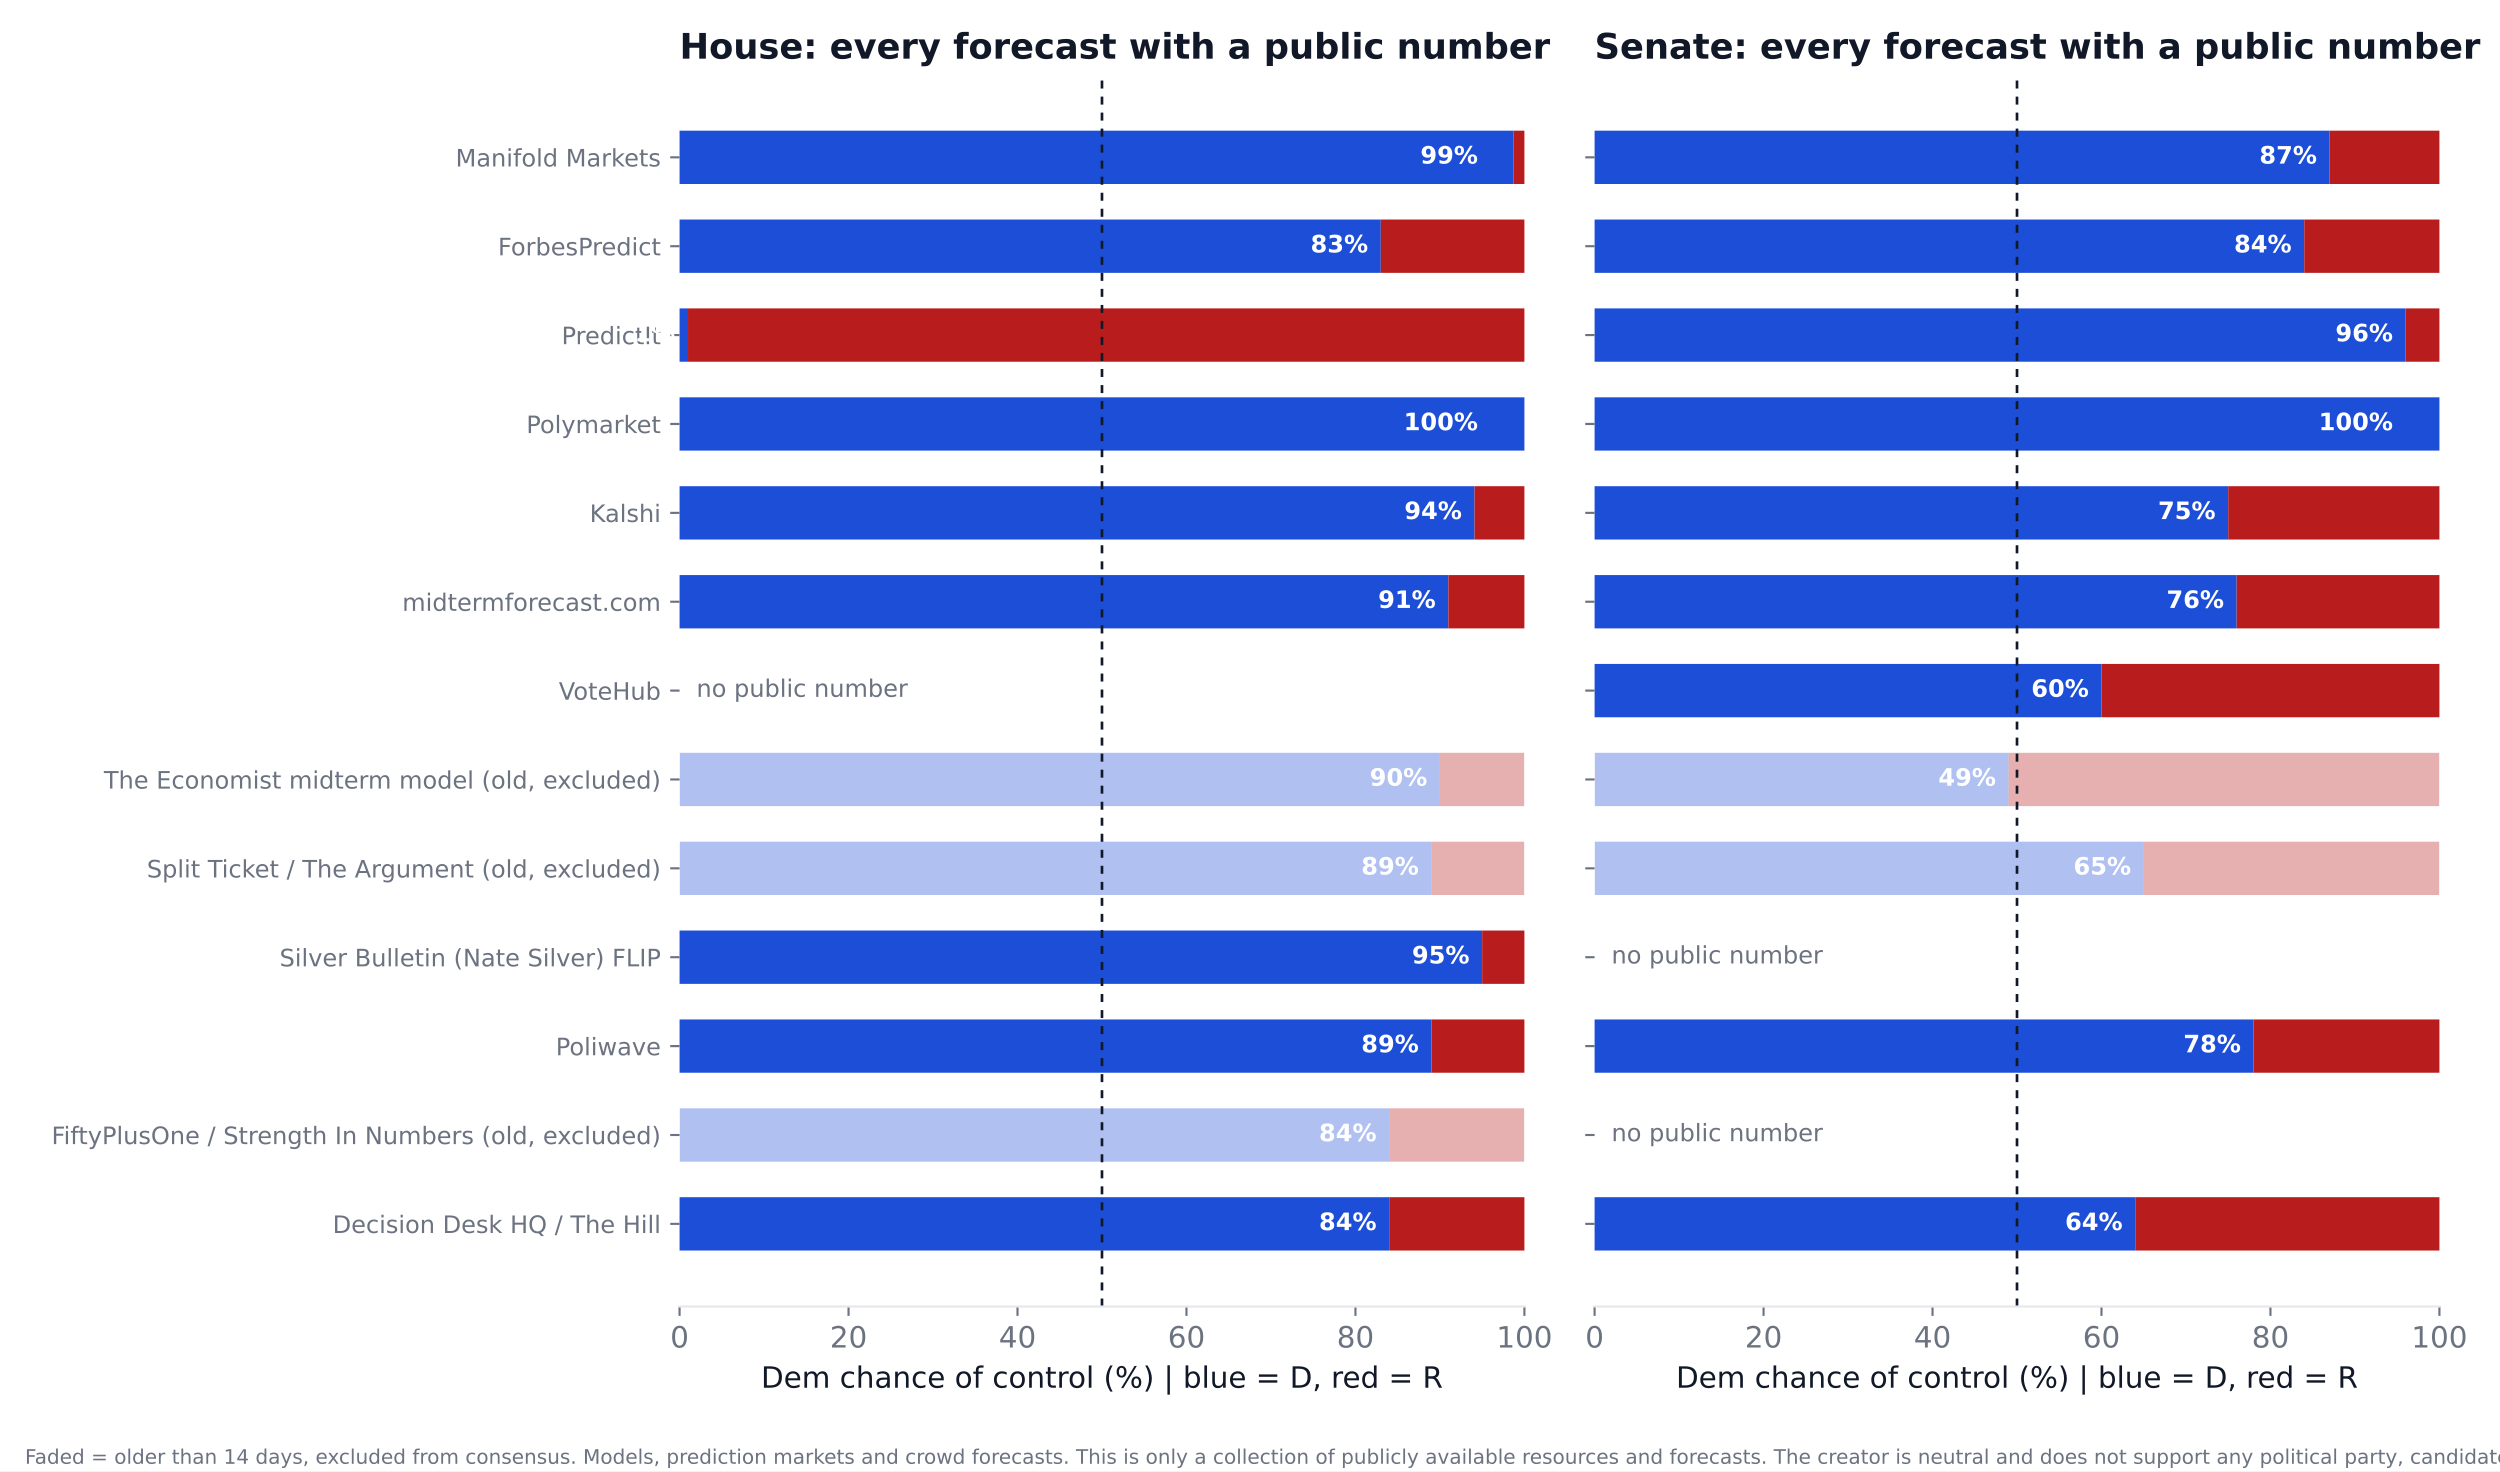
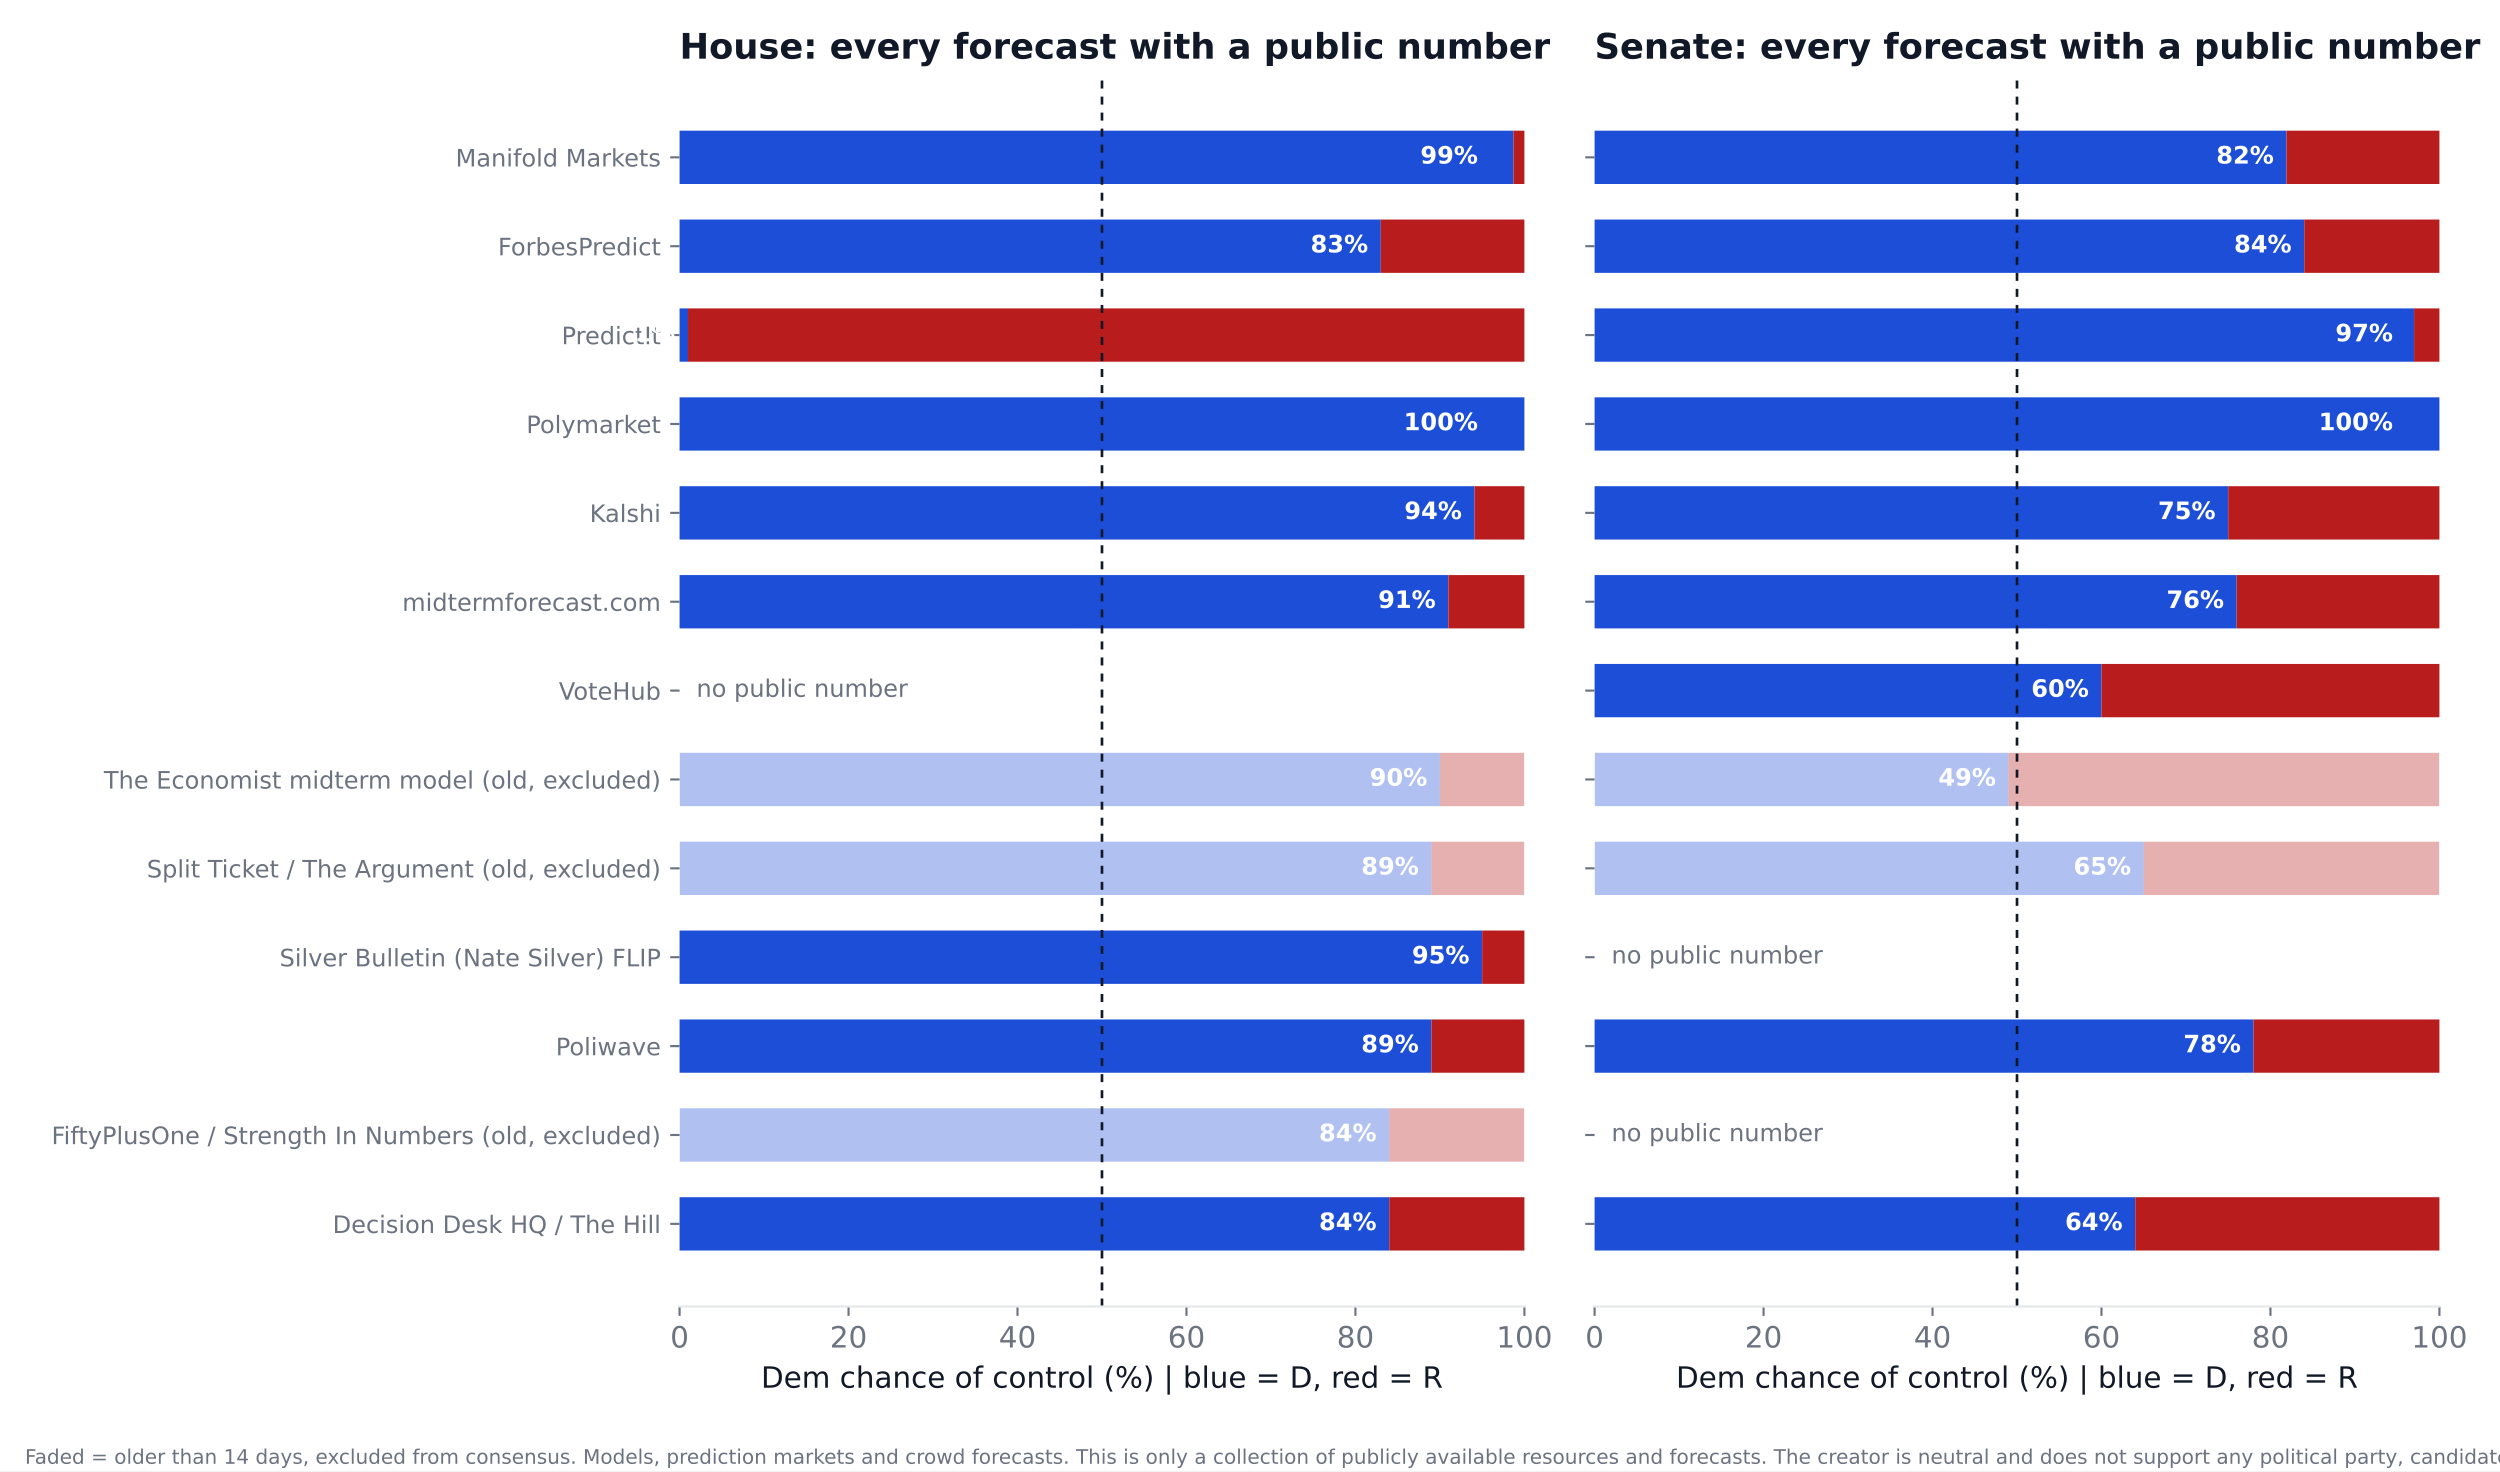
<svg xmlns="http://www.w3.org/2000/svg" xmlns:xlink="http://www.w3.org/1999/xlink" width="936pt" height="550.8pt" viewBox="0 0 936 550.8" version="1.1">
  <defs>
    <style type="text/css">*{stroke-linejoin: round; stroke-linecap: butt}</style>
  </defs>
  <g id="figure_1">
    <g id="patch_1">
      <path d="M 0 550.8  L 936 550.8  L 936 0  L 0 0  z " style="fill: #ffffff" />
    </g>
    <g id="axes_1">
      <g id="patch_2">
        <path d="M 254.433 489.159  L 570.736 489.159  L 570.736 27.96  L 254.433 27.96  z " style="fill: #ffffff" />
      </g>
      <g id="patch_3">
-         <path d="M 254.433 468.195  L 520.128 468.195  L 520.128 448.23  L 254.433 448.23  z " clip-path="url(#pf7a8bc7bd4)" style="fill: #1d4ed8" />
+         <path d="M 254.433 468.195  L 520.128 468.195  L 520.128 448.23  L 254.433 448.23  z " clip-path="url(#p57ebac5510)" style="fill: #1d4ed8" />
      </g>
      <g id="patch_4">
-         <path d="M 520.128 468.195  L 570.736 468.195  L 570.736 448.23  L 520.128 448.23  z " clip-path="url(#pf7a8bc7bd4)" style="fill: #b91c1c" />
+         <path d="M 520.128 468.195  L 570.736 468.195  L 570.736 448.23  L 520.128 448.23  z " clip-path="url(#p57ebac5510)" style="fill: #b91c1c" />
      </g>
      <g id="patch_5">
-         <path d="M 254.433 434.919  L 520.128 434.919  L 520.128 414.954  L 254.433 414.954  z " clip-path="url(#pf7a8bc7bd4)" style="fill: #1d4ed8; opacity: 0.35" />
+         <path d="M 254.433 434.919  L 520.128 434.919  L 520.128 414.954  L 254.433 414.954  z " clip-path="url(#p57ebac5510)" style="fill: #1d4ed8; opacity: 0.35" />
      </g>
      <g id="patch_6">
-         <path d="M 520.128 434.919  L 570.736 434.919  L 570.736 414.954  L 520.128 414.954  z " clip-path="url(#pf7a8bc7bd4)" style="fill: #b91c1c; opacity: 0.35" />
+         <path d="M 520.128 434.919  L 570.736 434.919  L 570.736 414.954  L 520.128 414.954  z " clip-path="url(#p57ebac5510)" style="fill: #b91c1c; opacity: 0.35" />
      </g>
      <g id="patch_7">
-         <path d="M 254.433 401.644  L 535.943 401.644  L 535.943 381.679  L 254.433 381.679  z " clip-path="url(#pf7a8bc7bd4)" style="fill: #1d4ed8" />
+         <path d="M 254.433 401.644  L 535.943 401.644  L 535.943 381.679  L 254.433 381.679  z " clip-path="url(#p57ebac5510)" style="fill: #1d4ed8" />
      </g>
      <g id="patch_8">
-         <path d="M 535.943 401.644  L 570.736 401.644  L 570.736 381.679  L 535.943 381.679  z " clip-path="url(#pf7a8bc7bd4)" style="fill: #b91c1c" />
+         <path d="M 535.943 401.644  L 570.736 401.644  L 570.736 381.679  L 535.943 381.679  z " clip-path="url(#p57ebac5510)" style="fill: #b91c1c" />
      </g>
      <g id="patch_9">
-         <path d="M 254.433 368.368  L 554.921 368.368  L 554.921 348.403  L 254.433 348.403  z " clip-path="url(#pf7a8bc7bd4)" style="fill: #1d4ed8" />
+         <path d="M 254.433 368.368  L 554.921 368.368  L 554.921 348.403  L 254.433 348.403  z " clip-path="url(#p57ebac5510)" style="fill: #1d4ed8" />
      </g>
      <g id="patch_10">
-         <path d="M 554.921 368.368  L 570.736 368.368  L 570.736 348.403  L 554.921 348.403  z " clip-path="url(#pf7a8bc7bd4)" style="fill: #b91c1c" />
+         <path d="M 554.921 368.368  L 570.736 368.368  L 570.736 348.403  L 554.921 348.403  z " clip-path="url(#p57ebac5510)" style="fill: #b91c1c" />
      </g>
      <g id="patch_11">
-         <path d="M 254.433 335.093  L 535.943 335.093  L 535.943 315.128  L 254.433 315.128  z " clip-path="url(#pf7a8bc7bd4)" style="fill: #1d4ed8; opacity: 0.35" />
+         <path d="M 254.433 335.093  L 535.943 335.093  L 535.943 315.128  L 254.433 315.128  z " clip-path="url(#p57ebac5510)" style="fill: #1d4ed8; opacity: 0.35" />
      </g>
      <g id="patch_12">
-         <path d="M 535.943 335.093  L 570.736 335.093  L 570.736 315.128  L 535.943 315.128  z " clip-path="url(#pf7a8bc7bd4)" style="fill: #b91c1c; opacity: 0.35" />
+         <path d="M 535.943 335.093  L 570.736 335.093  L 570.736 315.128  L 535.943 315.128  z " clip-path="url(#p57ebac5510)" style="fill: #b91c1c; opacity: 0.35" />
      </g>
      <g id="patch_13">
-         <path d="M 254.433 301.817  L 539.106 301.817  L 539.106 281.852  L 254.433 281.852  z " clip-path="url(#pf7a8bc7bd4)" style="fill: #1d4ed8; opacity: 0.35" />
+         <path d="M 254.433 301.817  L 539.106 301.817  L 539.106 281.852  L 254.433 281.852  z " clip-path="url(#p57ebac5510)" style="fill: #1d4ed8; opacity: 0.35" />
      </g>
      <g id="patch_14">
-         <path d="M 539.106 301.817  L 570.736 301.817  L 570.736 281.852  L 539.106 281.852  z " clip-path="url(#pf7a8bc7bd4)" style="fill: #b91c1c; opacity: 0.35" />
+         <path d="M 539.106 301.817  L 570.736 301.817  L 570.736 281.852  L 539.106 281.852  z " clip-path="url(#p57ebac5510)" style="fill: #b91c1c; opacity: 0.35" />
      </g>
      <g id="patch_15">
-         <path d="M 254.433 235.266  L 542.269 235.266  L 542.269 215.301  L 254.433 215.301  z " clip-path="url(#pf7a8bc7bd4)" style="fill: #1d4ed8" />
+         <path d="M 254.433 235.266  L 542.269 235.266  L 542.269 215.301  L 254.433 215.301  z " clip-path="url(#p57ebac5510)" style="fill: #1d4ed8" />
      </g>
      <g id="patch_16">
-         <path d="M 542.269 235.266  L 570.736 235.266  L 570.736 215.301  L 542.269 215.301  z " clip-path="url(#pf7a8bc7bd4)" style="fill: #b91c1c" />
+         <path d="M 542.269 235.266  L 570.736 235.266  L 570.736 215.301  L 542.269 215.301  z " clip-path="url(#p57ebac5510)" style="fill: #b91c1c" />
      </g>
      <g id="patch_17">
-         <path d="M 254.433 201.991  L 552.074 201.991  L 552.074 182.026  L 254.433 182.026  z " clip-path="url(#pf7a8bc7bd4)" style="fill: #1d4ed8" />
+         <path d="M 254.433 201.991  L 552.074 201.991  L 552.074 182.026  L 254.433 182.026  z " clip-path="url(#p57ebac5510)" style="fill: #1d4ed8" />
      </g>
      <g id="patch_18">
-         <path d="M 552.074 201.991  L 570.736 201.991  L 570.736 182.026  L 552.074 182.026  z " clip-path="url(#pf7a8bc7bd4)" style="fill: #b91c1c" />
+         <path d="M 552.074 201.991  L 570.736 201.991  L 570.736 182.026  L 552.074 182.026  z " clip-path="url(#p57ebac5510)" style="fill: #b91c1c" />
      </g>
      <g id="patch_19">
-         <path d="M 254.433 168.715  L 570.736 168.715  L 570.736 148.75  L 254.433 148.75  z " clip-path="url(#pf7a8bc7bd4)" style="fill: #1d4ed8" />
+         <path d="M 254.433 168.715  L 570.736 168.715  L 570.736 148.75  L 254.433 148.75  z " clip-path="url(#p57ebac5510)" style="fill: #1d4ed8" />
      </g>
      <g id="patch_20">
-         <path d="M 570.736 168.715  L 570.736 168.715  L 570.736 148.75  L 570.736 148.75  z " clip-path="url(#pf7a8bc7bd4)" style="fill: #b91c1c" />
+         <path d="M 570.736 168.715  L 570.736 168.715  L 570.736 148.75  L 570.736 148.75  z " clip-path="url(#p57ebac5510)" style="fill: #b91c1c" />
      </g>
      <g id="patch_21">
-         <path d="M 254.433 135.44  L 257.596 135.44  L 257.596 115.475  L 254.433 115.475  z " clip-path="url(#pf7a8bc7bd4)" style="fill: #1d4ed8" />
+         <path d="M 254.433 135.44  L 257.596 135.44  L 257.596 115.475  L 254.433 115.475  z " clip-path="url(#p57ebac5510)" style="fill: #1d4ed8" />
      </g>
      <g id="patch_22">
-         <path d="M 257.596 135.44  L 570.736 135.44  L 570.736 115.475  L 257.596 115.475  z " clip-path="url(#pf7a8bc7bd4)" style="fill: #b91c1c" />
+         <path d="M 257.596 135.44  L 570.736 135.44  L 570.736 115.475  L 257.596 115.475  z " clip-path="url(#p57ebac5510)" style="fill: #b91c1c" />
      </g>
      <g id="patch_23">
-         <path d="M 254.433 102.164  L 516.965 102.164  L 516.965 82.199  L 254.433 82.199  z " clip-path="url(#pf7a8bc7bd4)" style="fill: #1d4ed8" />
+         <path d="M 254.433 102.164  L 516.965 102.164  L 516.965 82.199  L 254.433 82.199  z " clip-path="url(#p57ebac5510)" style="fill: #1d4ed8" />
      </g>
      <g id="patch_24">
-         <path d="M 516.965 102.164  L 570.736 102.164  L 570.736 82.199  L 516.965 82.199  z " clip-path="url(#pf7a8bc7bd4)" style="fill: #b91c1c" />
+         <path d="M 516.965 102.164  L 570.736 102.164  L 570.736 82.199  L 516.965 82.199  z " clip-path="url(#p57ebac5510)" style="fill: #b91c1c" />
      </g>
      <g id="patch_25">
-         <path d="M 254.433 68.889  L 566.624 68.889  L 566.624 48.924  L 254.433 48.924  z " clip-path="url(#pf7a8bc7bd4)" style="fill: #1d4ed8" />
+         <path d="M 254.433 68.889  L 566.624 68.889  L 566.624 48.924  L 254.433 48.924  z " clip-path="url(#p57ebac5510)" style="fill: #1d4ed8" />
      </g>
      <g id="patch_26">
-         <path d="M 566.624 68.889  L 570.736 68.889  L 570.736 48.924  L 566.624 48.924  z " clip-path="url(#pf7a8bc7bd4)" style="fill: #b91c1c" />
+         <path d="M 566.624 68.889  L 570.736 68.889  L 570.736 48.924  L 566.624 48.924  z " clip-path="url(#p57ebac5510)" style="fill: #b91c1c" />
      </g>
      <g id="matplotlib.axis_1">
        <g id="xtick_1">
          <g id="line2d_1">
            <defs>
-               <path id="mf172946e54" d="M 0 0  L 0 3.5  " style="stroke: #6b7280; stroke-width: 0.8" />
+               <path id="m269419449e" d="M 0 0  L 0 3.5  " style="stroke: #6b7280; stroke-width: 0.8" />
            </defs>
            <g>
-               <use xlink:href="#mf172946e54" x="254.433" y="489.159" style="fill: #6b7280; stroke: #6b7280; stroke-width: 0.8" />
+               <use xlink:href="#m269419449e" x="254.433" y="489.159" style="fill: #6b7280; stroke: #6b7280; stroke-width: 0.8" />
            </g>
          </g>
          <g id="text_1">
            <text style="font-size: 11px; font-family: 'DejaVu Sans'; text-anchor: middle; fill: #6b7280" x="254.433" y="504.516" transform="rotate(-0 254.4325 504.516)">0</text>
          </g>
        </g>
        <g id="xtick_2">
          <g id="line2d_2">
            <g>
-               <use xlink:href="#mf172946e54" x="317.693" y="489.159" style="fill: #6b7280; stroke: #6b7280; stroke-width: 0.8" />
+               <use xlink:href="#m269419449e" x="317.693" y="489.159" style="fill: #6b7280; stroke: #6b7280; stroke-width: 0.8" />
            </g>
          </g>
          <g id="text_2">
            <text style="font-size: 11px; font-family: 'DejaVu Sans'; text-anchor: middle; fill: #6b7280" x="317.693" y="504.516" transform="rotate(-0 317.6932 504.516)">20</text>
          </g>
        </g>
        <g id="xtick_3">
          <g id="line2d_3">
            <g>
-               <use xlink:href="#mf172946e54" x="380.954" y="489.159" style="fill: #6b7280; stroke: #6b7280; stroke-width: 0.8" />
+               <use xlink:href="#m269419449e" x="380.954" y="489.159" style="fill: #6b7280; stroke: #6b7280; stroke-width: 0.8" />
            </g>
          </g>
          <g id="text_3">
            <text style="font-size: 11px; font-family: 'DejaVu Sans'; text-anchor: middle; fill: #6b7280" x="380.954" y="504.516" transform="rotate(-0 380.954 504.516)">40</text>
          </g>
        </g>
        <g id="xtick_4">
          <g id="line2d_4">
            <g>
-               <use xlink:href="#mf172946e54" x="444.215" y="489.159" style="fill: #6b7280; stroke: #6b7280; stroke-width: 0.8" />
+               <use xlink:href="#m269419449e" x="444.215" y="489.159" style="fill: #6b7280; stroke: #6b7280; stroke-width: 0.8" />
            </g>
          </g>
          <g id="text_4">
            <text style="font-size: 11px; font-family: 'DejaVu Sans'; text-anchor: middle; fill: #6b7280" x="444.215" y="504.516" transform="rotate(-0 444.2147 504.516)">60</text>
          </g>
        </g>
        <g id="xtick_5">
          <g id="line2d_5">
            <g>
-               <use xlink:href="#mf172946e54" x="507.476" y="489.159" style="fill: #6b7280; stroke: #6b7280; stroke-width: 0.8" />
+               <use xlink:href="#m269419449e" x="507.476" y="489.159" style="fill: #6b7280; stroke: #6b7280; stroke-width: 0.8" />
            </g>
          </g>
          <g id="text_5">
            <text style="font-size: 11px; font-family: 'DejaVu Sans'; text-anchor: middle; fill: #6b7280" x="507.476" y="504.516" transform="rotate(-0 507.4755 504.516)">80</text>
          </g>
        </g>
        <g id="xtick_6">
          <g id="line2d_6">
            <g>
-               <use xlink:href="#mf172946e54" x="570.736" y="489.159" style="fill: #6b7280; stroke: #6b7280; stroke-width: 0.8" />
+               <use xlink:href="#m269419449e" x="570.736" y="489.159" style="fill: #6b7280; stroke: #6b7280; stroke-width: 0.8" />
            </g>
          </g>
          <g id="text_6">
            <text style="font-size: 11px; font-family: 'DejaVu Sans'; text-anchor: middle; fill: #6b7280" x="570.736" y="504.516" transform="rotate(-0 570.7363 504.516)">100</text>
          </g>
        </g>
        <g id="text_7">
          <text style="font-size: 11px; font-family: 'DejaVu Sans'; text-anchor: middle; fill: #111827" x="412.584" y="519.565" transform="rotate(-0 412.5844 519.565)">Dem chance of control (%)  |  blue = D, red = R</text>
        </g>
      </g>
      <g id="matplotlib.axis_2">
        <g id="ytick_1">
          <g id="line2d_7">
            <defs>
-               <path id="mb61ba8417c" d="M 0 0  L -3.5 0  " style="stroke: #6b7280; stroke-width: 0.8" />
+               <path id="m8b88128a51" d="M 0 0  L -3.5 0  " style="stroke: #6b7280; stroke-width: 0.8" />
            </defs>
            <g>
-               <use xlink:href="#mb61ba8417c" x="254.433" y="458.212" style="fill: #6b7280; stroke: #6b7280; stroke-width: 0.8" />
+               <use xlink:href="#m8b88128a51" x="254.433" y="458.212" style="fill: #6b7280; stroke: #6b7280; stroke-width: 0.8" />
            </g>
          </g>
          <g id="text_8">
            <text style="font-size: 9px; font-family: 'DejaVu Sans'; text-anchor: end; fill: #6b7280" x="247.433" y="461.632" transform="rotate(-0 247.4325 461.6316)">Decision Desk HQ / The Hill</text>
          </g>
        </g>
        <g id="ytick_2">
          <g id="line2d_8">
            <g>
-               <use xlink:href="#mb61ba8417c" x="254.433" y="424.937" style="fill: #6b7280; stroke: #6b7280; stroke-width: 0.8" />
+               <use xlink:href="#m8b88128a51" x="254.433" y="424.937" style="fill: #6b7280; stroke: #6b7280; stroke-width: 0.8" />
            </g>
          </g>
          <g id="text_9">
            <text style="font-size: 9px; font-family: 'DejaVu Sans'; text-anchor: end; fill: #6b7280" x="247.433" y="428.356" transform="rotate(-0 247.4325 428.3561)">FiftyPlusOne / Strength In Numbers (old, excluded)</text>
          </g>
        </g>
        <g id="ytick_3">
          <g id="line2d_9">
            <g>
-               <use xlink:href="#mb61ba8417c" x="254.433" y="391.661" style="fill: #6b7280; stroke: #6b7280; stroke-width: 0.8" />
+               <use xlink:href="#m8b88128a51" x="254.433" y="391.661" style="fill: #6b7280; stroke: #6b7280; stroke-width: 0.8" />
            </g>
          </g>
          <g id="text_10">
            <text style="font-size: 9px; font-family: 'DejaVu Sans'; text-anchor: end; fill: #6b7280" x="247.433" y="395.081" transform="rotate(-0 247.4325 395.0806)">Poliwave</text>
          </g>
        </g>
        <g id="ytick_4">
          <g id="line2d_10">
            <g>
-               <use xlink:href="#mb61ba8417c" x="254.433" y="358.386" style="fill: #6b7280; stroke: #6b7280; stroke-width: 0.8" />
+               <use xlink:href="#m8b88128a51" x="254.433" y="358.386" style="fill: #6b7280; stroke: #6b7280; stroke-width: 0.8" />
            </g>
          </g>
          <g id="text_11">
            <text style="font-size: 9px; font-family: 'DejaVu Sans'; text-anchor: end; fill: #6b7280" x="247.433" y="361.805" transform="rotate(-0 247.4325 361.8051)">Silver Bulletin (Nate Silver) FLIP</text>
          </g>
        </g>
        <g id="ytick_5">
          <g id="line2d_11">
            <g>
-               <use xlink:href="#mb61ba8417c" x="254.433" y="325.11" style="fill: #6b7280; stroke: #6b7280; stroke-width: 0.8" />
+               <use xlink:href="#m8b88128a51" x="254.433" y="325.11" style="fill: #6b7280; stroke: #6b7280; stroke-width: 0.8" />
            </g>
          </g>
          <g id="text_12">
            <text style="font-size: 9px; font-family: 'DejaVu Sans'; text-anchor: end; fill: #6b7280" x="247.433" y="328.53" transform="rotate(-0 247.4325 328.5296)">Split Ticket / The Argument (old, excluded)</text>
          </g>
        </g>
        <g id="ytick_6">
          <g id="line2d_12">
            <g>
-               <use xlink:href="#mb61ba8417c" x="254.433" y="291.835" style="fill: #6b7280; stroke: #6b7280; stroke-width: 0.8" />
+               <use xlink:href="#m8b88128a51" x="254.433" y="291.835" style="fill: #6b7280; stroke: #6b7280; stroke-width: 0.8" />
            </g>
          </g>
          <g id="text_13">
            <text style="font-size: 9px; font-family: 'DejaVu Sans'; text-anchor: end; fill: #6b7280" x="247.433" y="295.254" transform="rotate(-0 247.4325 295.2541)">The Economist midterm model (old, excluded)</text>
          </g>
        </g>
        <g id="ytick_7">
          <g id="line2d_13">
            <g>
-               <use xlink:href="#mb61ba8417c" x="254.433" y="258.559" style="fill: #6b7280; stroke: #6b7280; stroke-width: 0.8" />
+               <use xlink:href="#m8b88128a51" x="254.433" y="258.559" style="fill: #6b7280; stroke: #6b7280; stroke-width: 0.8" />
            </g>
          </g>
          <g id="text_14">
            <text style="font-size: 9px; font-family: 'DejaVu Sans'; text-anchor: end; fill: #6b7280" x="247.433" y="261.979" transform="rotate(-0 247.4325 261.9786)">VoteHub</text>
          </g>
        </g>
        <g id="ytick_8">
          <g id="line2d_14">
            <g>
-               <use xlink:href="#mb61ba8417c" x="254.433" y="225.284" style="fill: #6b7280; stroke: #6b7280; stroke-width: 0.8" />
+               <use xlink:href="#m8b88128a51" x="254.433" y="225.284" style="fill: #6b7280; stroke: #6b7280; stroke-width: 0.8" />
            </g>
          </g>
          <g id="text_15">
            <text style="font-size: 9px; font-family: 'DejaVu Sans'; text-anchor: end; fill: #6b7280" x="247.433" y="228.703" transform="rotate(-0 247.4325 228.7031)">midtermforecast.com</text>
          </g>
        </g>
        <g id="ytick_9">
          <g id="line2d_15">
            <g>
-               <use xlink:href="#mb61ba8417c" x="254.433" y="192.008" style="fill: #6b7280; stroke: #6b7280; stroke-width: 0.8" />
+               <use xlink:href="#m8b88128a51" x="254.433" y="192.008" style="fill: #6b7280; stroke: #6b7280; stroke-width: 0.8" />
            </g>
          </g>
          <g id="text_16">
            <text style="font-size: 9px; font-family: 'DejaVu Sans'; text-anchor: end; fill: #6b7280" x="247.433" y="195.428" transform="rotate(-0 247.4325 195.4276)">Kalshi</text>
          </g>
        </g>
        <g id="ytick_10">
          <g id="line2d_16">
            <g>
-               <use xlink:href="#mb61ba8417c" x="254.433" y="158.733" style="fill: #6b7280; stroke: #6b7280; stroke-width: 0.8" />
+               <use xlink:href="#m8b88128a51" x="254.433" y="158.733" style="fill: #6b7280; stroke: #6b7280; stroke-width: 0.8" />
            </g>
          </g>
          <g id="text_17">
            <text style="font-size: 9px; font-family: 'DejaVu Sans'; text-anchor: end; fill: #6b7280" x="247.433" y="162.152" transform="rotate(-0 247.4325 162.1521)">Polymarket</text>
          </g>
        </g>
        <g id="ytick_11">
          <g id="line2d_17">
            <g>
-               <use xlink:href="#mb61ba8417c" x="254.433" y="125.457" style="fill: #6b7280; stroke: #6b7280; stroke-width: 0.8" />
+               <use xlink:href="#m8b88128a51" x="254.433" y="125.457" style="fill: #6b7280; stroke: #6b7280; stroke-width: 0.8" />
            </g>
          </g>
          <g id="text_18">
            <text style="font-size: 9px; font-family: 'DejaVu Sans'; text-anchor: end; fill: #6b7280" x="247.433" y="128.877" transform="rotate(-0 247.4325 128.8765)">PredictIt</text>
          </g>
        </g>
        <g id="ytick_12">
          <g id="line2d_18">
            <g>
-               <use xlink:href="#mb61ba8417c" x="254.433" y="92.182" style="fill: #6b7280; stroke: #6b7280; stroke-width: 0.8" />
+               <use xlink:href="#m8b88128a51" x="254.433" y="92.182" style="fill: #6b7280; stroke: #6b7280; stroke-width: 0.8" />
            </g>
          </g>
          <g id="text_19">
            <text style="font-size: 9px; font-family: 'DejaVu Sans'; text-anchor: end; fill: #6b7280" x="247.433" y="95.601" transform="rotate(-0 247.4325 95.60103)">ForbesPredict</text>
          </g>
        </g>
        <g id="ytick_13">
          <g id="line2d_19">
            <g>
-               <use xlink:href="#mb61ba8417c" x="254.433" y="58.906" style="fill: #6b7280; stroke: #6b7280; stroke-width: 0.8" />
+               <use xlink:href="#m8b88128a51" x="254.433" y="58.906" style="fill: #6b7280; stroke: #6b7280; stroke-width: 0.8" />
            </g>
          </g>
          <g id="text_20">
            <text style="font-size: 9px; font-family: 'DejaVu Sans'; text-anchor: end; fill: #6b7280" x="247.433" y="62.326" transform="rotate(-0 247.4325 62.32552)">Manifold Markets</text>
          </g>
        </g>
      </g>
      <g id="line2d_20">
-         <path d="M 412.584 489.159  L 412.584 27.96  " clip-path="url(#pf7a8bc7bd4)" style="fill: none; stroke-dasharray: 3,3; stroke-dashoffset: 0; stroke: #111827" />
+         <path d="M 412.584 489.159  L 412.584 27.96  " clip-path="url(#p57ebac5510)" style="fill: none; stroke-dasharray: 3,3; stroke-dashoffset: 0; stroke: #111827" />
      </g>
      <g id="patch_27">
        <path d="M 254.433 489.159  L 570.736 489.159  " style="fill: none; stroke: #e5e7eb; stroke-width: 0.8; stroke-linejoin: miter; stroke-linecap: square" />
      </g>
      <g id="text_21">
        <text style="font-weight: 700; font-size: 9px; font-family: 'DejaVu Sans'; text-anchor: end; fill: #ffffff" x="515.383" y="460.55" transform="rotate(-0 515.3831 460.5502)">84%</text>
      </g>
      <g id="text_22">
        <text style="font-weight: 700; font-size: 9px; font-family: 'DejaVu Sans'; text-anchor: end; fill: #ffffff" x="515.383" y="427.275" transform="rotate(-0 515.3831 427.2747)">84%</text>
      </g>
      <g id="text_23">
        <text style="font-weight: 700; font-size: 9px; font-family: 'DejaVu Sans'; text-anchor: end; fill: #ffffff" x="531.198" y="393.999" transform="rotate(-0 531.1983 393.9992)">89%</text>
      </g>
      <g id="text_24">
        <text style="font-weight: 700; font-size: 9px; font-family: 'DejaVu Sans'; text-anchor: end; fill: #ffffff" x="550.177" y="360.724" transform="rotate(-0 550.1765 360.7237)">95%</text>
      </g>
      <g id="text_25">
        <text style="font-weight: 700; font-size: 9px; font-family: 'DejaVu Sans'; text-anchor: end; fill: #ffffff" x="531.198" y="327.448" transform="rotate(-0 531.1983 327.4482)">89%</text>
      </g>
      <g id="text_26">
        <text style="font-weight: 700; font-size: 9px; font-family: 'DejaVu Sans'; text-anchor: end; fill: #ffffff" x="534.361" y="294.173" transform="rotate(-0 534.3613 294.1727)">90%</text>
      </g>
      <g id="text_27">
        <text style="font-size: 9px; font-family: 'DejaVu Sans'; text-anchor: start; fill: #6b7280" x="260.759" y="260.898" transform="rotate(-0 260.7586 260.8975)">no public number</text>
      </g>
      <g id="text_28">
        <text style="font-weight: 700; font-size: 9px; font-family: 'DejaVu Sans'; text-anchor: end; fill: #ffffff" x="537.524" y="227.622" transform="rotate(-0 537.5244 227.6217)">91%</text>
      </g>
      <g id="text_29">
        <text style="font-weight: 700; font-size: 9px; font-family: 'DejaVu Sans'; text-anchor: end; fill: #ffffff" x="547.33" y="194.346" transform="rotate(-0 547.3298 194.3462)">94%</text>
      </g>
      <g id="text_30">
        <text style="font-weight: 700; font-size: 9px; font-family: 'DejaVu Sans'; text-anchor: end; fill: #ffffff" x="553.34" y="161.071" transform="rotate(-0 553.3395 161.0706)">100%</text>
      </g>
      <g id="text_31">
        <text style="font-weight: 700; font-size: 9px; font-family: 'DejaVu Sans'; text-anchor: end; fill: #ffffff" x="252.851" y="127.795" transform="rotate(-0 252.851 127.7951)">1%</text>
      </g>
      <g id="text_32">
        <text style="font-weight: 700; font-size: 9px; font-family: 'DejaVu Sans'; text-anchor: end; fill: #ffffff" x="512.22" y="94.52" transform="rotate(-0 512.2201 94.51963)">83%</text>
      </g>
      <g id="text_33">
        <text style="font-weight: 700; font-size: 9px; font-family: 'DejaVu Sans'; text-anchor: end; fill: #ffffff" x="553.34" y="61.244" transform="rotate(-0 553.3395 61.24412)">99%</text>
      </g>
      <g id="text_34">
        <text style="font-weight: 700; font-size: 13.2px; font-family: 'DejaVu Sans'; text-anchor: start; fill: #111827" x="254.433" y="21.96" transform="rotate(-0 254.4325 21.96)">House: every forecast with a public number</text>
      </g>
    </g>
    <g id="axes_2">
      <g id="patch_28">
        <path d="M 597.016 489.159  L 913.32 489.159  L 913.32 27.96  L 597.016 27.96  z " style="fill: #ffffff" />
      </g>
      <g id="patch_29">
-         <path d="M 597.016 468.195  L 799.451 468.195  L 799.451 448.23  L 597.016 448.23  z " clip-path="url(#paf36a5d3ef)" style="fill: #1d4ed8" />
+         <path d="M 597.016 468.195  L 799.451 468.195  L 799.451 448.23  L 597.016 448.23  z " clip-path="url(#p8386fb8904)" style="fill: #1d4ed8" />
      </g>
      <g id="patch_30">
-         <path d="M 799.451 468.195  L 913.32 468.195  L 913.32 448.23  L 799.451 448.23  z " clip-path="url(#paf36a5d3ef)" style="fill: #b91c1c" />
+         <path d="M 799.451 468.195  L 913.32 468.195  L 913.32 448.23  L 799.451 448.23  z " clip-path="url(#p8386fb8904)" style="fill: #b91c1c" />
      </g>
      <g id="patch_31">
-         <path d="M 597.016 401.644  L 843.733 401.644  L 843.733 381.679  L 597.016 381.679  z " clip-path="url(#paf36a5d3ef)" style="fill: #1d4ed8" />
+         <path d="M 597.016 401.644  L 843.733 401.644  L 843.733 381.679  L 597.016 381.679  z " clip-path="url(#p8386fb8904)" style="fill: #1d4ed8" />
      </g>
      <g id="patch_32">
-         <path d="M 843.733 401.644  L 913.32 401.644  L 913.32 381.679  L 843.733 381.679  z " clip-path="url(#paf36a5d3ef)" style="fill: #b91c1c" />
+         <path d="M 843.733 401.644  L 913.32 401.644  L 913.32 381.679  L 843.733 381.679  z " clip-path="url(#p8386fb8904)" style="fill: #b91c1c" />
      </g>
      <g id="patch_33">
-         <path d="M 597.016 335.093  L 802.614 335.093  L 802.614 315.128  L 597.016 315.128  z " clip-path="url(#paf36a5d3ef)" style="fill: #1d4ed8; opacity: 0.35" />
+         <path d="M 597.016 335.093  L 802.614 335.093  L 802.614 315.128  L 597.016 315.128  z " clip-path="url(#p8386fb8904)" style="fill: #1d4ed8; opacity: 0.35" />
      </g>
      <g id="patch_34">
-         <path d="M 802.614 335.093  L 913.32 335.093  L 913.32 315.128  L 802.614 315.128  z " clip-path="url(#paf36a5d3ef)" style="fill: #b91c1c; opacity: 0.35" />
+         <path d="M 802.614 335.093  L 913.32 335.093  L 913.32 315.128  L 802.614 315.128  z " clip-path="url(#p8386fb8904)" style="fill: #b91c1c; opacity: 0.35" />
      </g>
      <g id="patch_35">
-         <path d="M 597.016 301.817  L 752.005 301.817  L 752.005 281.852  L 597.016 281.852  z " clip-path="url(#paf36a5d3ef)" style="fill: #1d4ed8; opacity: 0.35" />
+         <path d="M 597.016 301.817  L 752.005 301.817  L 752.005 281.852  L 597.016 281.852  z " clip-path="url(#p8386fb8904)" style="fill: #1d4ed8; opacity: 0.35" />
      </g>
      <g id="patch_36">
-         <path d="M 752.005 301.817  L 913.32 301.817  L 913.32 281.852  L 752.005 281.852  z " clip-path="url(#paf36a5d3ef)" style="fill: #b91c1c; opacity: 0.35" />
+         <path d="M 752.005 301.817  L 913.32 301.817  L 913.32 281.852  L 752.005 281.852  z " clip-path="url(#p8386fb8904)" style="fill: #b91c1c; opacity: 0.35" />
      </g>
      <g id="patch_37">
-         <path d="M 597.016 268.542  L 786.798 268.542  L 786.798 248.577  L 597.016 248.577  z " clip-path="url(#paf36a5d3ef)" style="fill: #1d4ed8" />
+         <path d="M 597.016 268.542  L 786.798 268.542  L 786.798 248.577  L 597.016 248.577  z " clip-path="url(#p8386fb8904)" style="fill: #1d4ed8" />
      </g>
      <g id="patch_38">
-         <path d="M 786.798 268.542  L 913.32 268.542  L 913.32 248.577  L 786.798 248.577  z " clip-path="url(#paf36a5d3ef)" style="fill: #b91c1c" />
+         <path d="M 786.798 268.542  L 913.32 268.542  L 913.32 248.577  L 786.798 248.577  z " clip-path="url(#p8386fb8904)" style="fill: #b91c1c" />
      </g>
      <g id="patch_39">
-         <path d="M 597.016 235.266  L 837.407 235.266  L 837.407 215.301  L 597.016 215.301  z " clip-path="url(#paf36a5d3ef)" style="fill: #1d4ed8" />
+         <path d="M 597.016 235.266  L 837.407 235.266  L 837.407 215.301  L 597.016 215.301  z " clip-path="url(#p8386fb8904)" style="fill: #1d4ed8" />
      </g>
      <g id="patch_40">
-         <path d="M 837.407 235.266  L 913.32 235.266  L 913.32 215.301  L 837.407 215.301  z " clip-path="url(#paf36a5d3ef)" style="fill: #b91c1c" />
+         <path d="M 837.407 235.266  L 913.32 235.266  L 913.32 215.301  L 837.407 215.301  z " clip-path="url(#p8386fb8904)" style="fill: #b91c1c" />
      </g>
      <g id="patch_41">
-         <path d="M 597.016 201.991  L 834.244 201.991  L 834.244 182.026  L 597.016 182.026  z " clip-path="url(#paf36a5d3ef)" style="fill: #1d4ed8" />
+         <path d="M 597.016 201.991  L 834.244 201.991  L 834.244 182.026  L 597.016 182.026  z " clip-path="url(#p8386fb8904)" style="fill: #1d4ed8" />
      </g>
      <g id="patch_42">
-         <path d="M 834.244 201.991  L 913.32 201.991  L 913.32 182.026  L 834.244 182.026  z " clip-path="url(#paf36a5d3ef)" style="fill: #b91c1c" />
+         <path d="M 834.244 201.991  L 913.32 201.991  L 913.32 182.026  L 834.244 182.026  z " clip-path="url(#p8386fb8904)" style="fill: #b91c1c" />
      </g>
      <g id="patch_43">
-         <path d="M 597.016 168.715  L 913.32 168.715  L 913.32 148.75  L 597.016 148.75  z " clip-path="url(#paf36a5d3ef)" style="fill: #1d4ed8" />
+         <path d="M 597.016 168.715  L 913.32 168.715  L 913.32 148.75  L 597.016 148.75  z " clip-path="url(#p8386fb8904)" style="fill: #1d4ed8" />
      </g>
      <g id="patch_44">
-         <path d="M 913.32 168.715  L 913.32 168.715  L 913.32 148.75  L 913.32 148.75  z " clip-path="url(#paf36a5d3ef)" style="fill: #b91c1c" />
+         <path d="M 913.32 168.715  L 913.32 168.715  L 913.32 148.75  L 913.32 148.75  z " clip-path="url(#p8386fb8904)" style="fill: #b91c1c" />
      </g>
      <g id="patch_45">
-         <path d="M 597.016 135.44  L 900.668 135.44  L 900.668 115.475  L 597.016 115.475  z " clip-path="url(#paf36a5d3ef)" style="fill: #1d4ed8" />
+         <path d="M 597.016 135.44  L 903.831 135.44  L 903.831 115.475  L 597.016 115.475  z " clip-path="url(#p8386fb8904)" style="fill: #1d4ed8" />
      </g>
      <g id="patch_46">
-         <path d="M 900.668 135.44  L 913.32 135.44  L 913.32 115.475  L 900.668 115.475  z " clip-path="url(#paf36a5d3ef)" style="fill: #b91c1c" />
+         <path d="M 903.831 135.44  L 913.32 135.44  L 913.32 115.475  L 903.831 115.475  z " clip-path="url(#p8386fb8904)" style="fill: #b91c1c" />
      </g>
      <g id="patch_47">
-         <path d="M 597.016 102.164  L 862.711 102.164  L 862.711 82.199  L 597.016 82.199  z " clip-path="url(#paf36a5d3ef)" style="fill: #1d4ed8" />
+         <path d="M 597.016 102.164  L 862.711 102.164  L 862.711 82.199  L 597.016 82.199  z " clip-path="url(#p8386fb8904)" style="fill: #1d4ed8" />
      </g>
      <g id="patch_48">
-         <path d="M 862.711 102.164  L 913.32 102.164  L 913.32 82.199  L 862.711 82.199  z " clip-path="url(#paf36a5d3ef)" style="fill: #b91c1c" />
+         <path d="M 862.711 102.164  L 913.32 102.164  L 913.32 82.199  L 862.711 82.199  z " clip-path="url(#p8386fb8904)" style="fill: #b91c1c" />
      </g>
      <g id="patch_49">
-         <path d="M 597.016 68.889  L 872.201 68.889  L 872.201 48.924  L 597.016 48.924  z " clip-path="url(#paf36a5d3ef)" style="fill: #1d4ed8" />
+         <path d="M 597.016 68.889  L 856.069 68.889  L 856.069 48.924  L 597.016 48.924  z " clip-path="url(#p8386fb8904)" style="fill: #1d4ed8" />
      </g>
      <g id="patch_50">
-         <path d="M 872.201 68.889  L 913.32 68.889  L 913.32 48.924  L 872.201 48.924  z " clip-path="url(#paf36a5d3ef)" style="fill: #b91c1c" />
+         <path d="M 856.069 68.889  L 913.32 68.889  L 913.32 48.924  L 856.069 48.924  z " clip-path="url(#p8386fb8904)" style="fill: #b91c1c" />
      </g>
      <g id="matplotlib.axis_3">
        <g id="xtick_7">
          <g id="line2d_21">
            <g>
-               <use xlink:href="#mf172946e54" x="597.016" y="489.159" style="fill: #6b7280; stroke: #6b7280; stroke-width: 0.8" />
+               <use xlink:href="#m269419449e" x="597.016" y="489.159" style="fill: #6b7280; stroke: #6b7280; stroke-width: 0.8" />
            </g>
          </g>
          <g id="text_35">
            <text style="font-size: 11px; font-family: 'DejaVu Sans'; text-anchor: middle; fill: #6b7280" x="597.016" y="504.516" transform="rotate(-0 597.0163 504.516)">0</text>
          </g>
        </g>
        <g id="xtick_8">
          <g id="line2d_22">
            <g>
-               <use xlink:href="#mf172946e54" x="660.277" y="489.159" style="fill: #6b7280; stroke: #6b7280; stroke-width: 0.8" />
+               <use xlink:href="#m269419449e" x="660.277" y="489.159" style="fill: #6b7280; stroke: #6b7280; stroke-width: 0.8" />
            </g>
          </g>
          <g id="text_36">
            <text style="font-size: 11px; font-family: 'DejaVu Sans'; text-anchor: middle; fill: #6b7280" x="660.277" y="504.516" transform="rotate(-0 660.277 504.516)">20</text>
          </g>
        </g>
        <g id="xtick_9">
          <g id="line2d_23">
            <g>
-               <use xlink:href="#mf172946e54" x="723.538" y="489.159" style="fill: #6b7280; stroke: #6b7280; stroke-width: 0.8" />
+               <use xlink:href="#m269419449e" x="723.538" y="489.159" style="fill: #6b7280; stroke: #6b7280; stroke-width: 0.8" />
            </g>
          </g>
          <g id="text_37">
            <text style="font-size: 11px; font-family: 'DejaVu Sans'; text-anchor: middle; fill: #6b7280" x="723.538" y="504.516" transform="rotate(-0 723.5377 504.516)">40</text>
          </g>
        </g>
        <g id="xtick_10">
          <g id="line2d_24">
            <g>
-               <use xlink:href="#mf172946e54" x="786.798" y="489.159" style="fill: #6b7280; stroke: #6b7280; stroke-width: 0.8" />
+               <use xlink:href="#m269419449e" x="786.798" y="489.159" style="fill: #6b7280; stroke: #6b7280; stroke-width: 0.8" />
            </g>
          </g>
          <g id="text_38">
            <text style="font-size: 11px; font-family: 'DejaVu Sans'; text-anchor: middle; fill: #6b7280" x="786.798" y="504.516" transform="rotate(-0 786.7985 504.516)">60</text>
          </g>
        </g>
        <g id="xtick_11">
          <g id="line2d_25">
            <g>
-               <use xlink:href="#mf172946e54" x="850.059" y="489.159" style="fill: #6b7280; stroke: #6b7280; stroke-width: 0.8" />
+               <use xlink:href="#m269419449e" x="850.059" y="489.159" style="fill: #6b7280; stroke: #6b7280; stroke-width: 0.8" />
            </g>
          </g>
          <g id="text_39">
            <text style="font-size: 11px; font-family: 'DejaVu Sans'; text-anchor: middle; fill: #6b7280" x="850.059" y="504.516" transform="rotate(-0 850.0593 504.516)">80</text>
          </g>
        </g>
        <g id="xtick_12">
          <g id="line2d_26">
            <g>
-               <use xlink:href="#mf172946e54" x="913.32" y="489.159" style="fill: #6b7280; stroke: #6b7280; stroke-width: 0.8" />
+               <use xlink:href="#m269419449e" x="913.32" y="489.159" style="fill: #6b7280; stroke: #6b7280; stroke-width: 0.8" />
            </g>
          </g>
          <g id="text_40">
            <text style="font-size: 11px; font-family: 'DejaVu Sans'; text-anchor: middle; fill: #6b7280" x="913.32" y="504.516" transform="rotate(-0 913.32 504.516)">100</text>
          </g>
        </g>
        <g id="text_41">
          <text style="font-size: 11px; font-family: 'DejaVu Sans'; text-anchor: middle; fill: #111827" x="755.168" y="519.565" transform="rotate(-0 755.1681 519.565)">Dem chance of control (%)  |  blue = D, red = R</text>
        </g>
      </g>
      <g id="matplotlib.axis_4">
        <g id="ytick_14">
          <g id="line2d_27">
            <g>
-               <use xlink:href="#mb61ba8417c" x="597.016" y="458.212" style="fill: #6b7280; stroke: #6b7280; stroke-width: 0.8" />
+               <use xlink:href="#m8b88128a51" x="597.016" y="458.212" style="fill: #6b7280; stroke: #6b7280; stroke-width: 0.8" />
            </g>
          </g>
        </g>
        <g id="ytick_15">
          <g id="line2d_28">
            <g>
-               <use xlink:href="#mb61ba8417c" x="597.016" y="424.937" style="fill: #6b7280; stroke: #6b7280; stroke-width: 0.8" />
+               <use xlink:href="#m8b88128a51" x="597.016" y="424.937" style="fill: #6b7280; stroke: #6b7280; stroke-width: 0.8" />
            </g>
          </g>
        </g>
        <g id="ytick_16">
          <g id="line2d_29">
            <g>
-               <use xlink:href="#mb61ba8417c" x="597.016" y="391.661" style="fill: #6b7280; stroke: #6b7280; stroke-width: 0.8" />
+               <use xlink:href="#m8b88128a51" x="597.016" y="391.661" style="fill: #6b7280; stroke: #6b7280; stroke-width: 0.8" />
            </g>
          </g>
        </g>
        <g id="ytick_17">
          <g id="line2d_30">
            <g>
-               <use xlink:href="#mb61ba8417c" x="597.016" y="358.386" style="fill: #6b7280; stroke: #6b7280; stroke-width: 0.8" />
+               <use xlink:href="#m8b88128a51" x="597.016" y="358.386" style="fill: #6b7280; stroke: #6b7280; stroke-width: 0.8" />
            </g>
          </g>
        </g>
        <g id="ytick_18">
          <g id="line2d_31">
            <g>
-               <use xlink:href="#mb61ba8417c" x="597.016" y="325.11" style="fill: #6b7280; stroke: #6b7280; stroke-width: 0.8" />
+               <use xlink:href="#m8b88128a51" x="597.016" y="325.11" style="fill: #6b7280; stroke: #6b7280; stroke-width: 0.8" />
            </g>
          </g>
        </g>
        <g id="ytick_19">
          <g id="line2d_32">
            <g>
-               <use xlink:href="#mb61ba8417c" x="597.016" y="291.835" style="fill: #6b7280; stroke: #6b7280; stroke-width: 0.8" />
+               <use xlink:href="#m8b88128a51" x="597.016" y="291.835" style="fill: #6b7280; stroke: #6b7280; stroke-width: 0.8" />
            </g>
          </g>
        </g>
        <g id="ytick_20">
          <g id="line2d_33">
            <g>
-               <use xlink:href="#mb61ba8417c" x="597.016" y="258.559" style="fill: #6b7280; stroke: #6b7280; stroke-width: 0.8" />
+               <use xlink:href="#m8b88128a51" x="597.016" y="258.559" style="fill: #6b7280; stroke: #6b7280; stroke-width: 0.8" />
            </g>
          </g>
        </g>
        <g id="ytick_21">
          <g id="line2d_34">
            <g>
-               <use xlink:href="#mb61ba8417c" x="597.016" y="225.284" style="fill: #6b7280; stroke: #6b7280; stroke-width: 0.8" />
+               <use xlink:href="#m8b88128a51" x="597.016" y="225.284" style="fill: #6b7280; stroke: #6b7280; stroke-width: 0.8" />
            </g>
          </g>
        </g>
        <g id="ytick_22">
          <g id="line2d_35">
            <g>
-               <use xlink:href="#mb61ba8417c" x="597.016" y="192.008" style="fill: #6b7280; stroke: #6b7280; stroke-width: 0.8" />
+               <use xlink:href="#m8b88128a51" x="597.016" y="192.008" style="fill: #6b7280; stroke: #6b7280; stroke-width: 0.8" />
            </g>
          </g>
        </g>
        <g id="ytick_23">
          <g id="line2d_36">
            <g>
-               <use xlink:href="#mb61ba8417c" x="597.016" y="158.733" style="fill: #6b7280; stroke: #6b7280; stroke-width: 0.8" />
+               <use xlink:href="#m8b88128a51" x="597.016" y="158.733" style="fill: #6b7280; stroke: #6b7280; stroke-width: 0.8" />
            </g>
          </g>
        </g>
        <g id="ytick_24">
          <g id="line2d_37">
            <g>
-               <use xlink:href="#mb61ba8417c" x="597.016" y="125.457" style="fill: #6b7280; stroke: #6b7280; stroke-width: 0.8" />
+               <use xlink:href="#m8b88128a51" x="597.016" y="125.457" style="fill: #6b7280; stroke: #6b7280; stroke-width: 0.8" />
            </g>
          </g>
        </g>
        <g id="ytick_25">
          <g id="line2d_38">
            <g>
-               <use xlink:href="#mb61ba8417c" x="597.016" y="92.182" style="fill: #6b7280; stroke: #6b7280; stroke-width: 0.8" />
+               <use xlink:href="#m8b88128a51" x="597.016" y="92.182" style="fill: #6b7280; stroke: #6b7280; stroke-width: 0.8" />
            </g>
          </g>
        </g>
        <g id="ytick_26">
          <g id="line2d_39">
            <g>
-               <use xlink:href="#mb61ba8417c" x="597.016" y="58.906" style="fill: #6b7280; stroke: #6b7280; stroke-width: 0.8" />
+               <use xlink:href="#m8b88128a51" x="597.016" y="58.906" style="fill: #6b7280; stroke: #6b7280; stroke-width: 0.8" />
            </g>
          </g>
        </g>
      </g>
      <g id="line2d_40">
-         <path d="M 755.168 489.159  L 755.168 27.96  " clip-path="url(#paf36a5d3ef)" style="fill: none; stroke-dasharray: 3,3; stroke-dashoffset: 0; stroke: #111827" />
+         <path d="M 755.168 489.159  L 755.168 27.96  " clip-path="url(#p8386fb8904)" style="fill: none; stroke-dasharray: 3,3; stroke-dashoffset: 0; stroke: #111827" />
      </g>
      <g id="patch_51">
        <path d="M 597.016 489.159  L 913.32 489.159  " style="fill: none; stroke: #e5e7eb; stroke-width: 0.8; stroke-linejoin: miter; stroke-linecap: square" />
      </g>
      <g id="text_42">
        <text style="font-weight: 700; font-size: 9px; font-family: 'DejaVu Sans'; text-anchor: end; fill: #ffffff" x="794.706" y="460.55" transform="rotate(-0 794.7061 460.5502)">64%</text>
      </g>
      <g id="text_43">
        <text style="font-size: 9px; font-family: 'DejaVu Sans'; text-anchor: start; fill: #6b7280" x="603.342" y="427.275" transform="rotate(-0 603.3423 427.2751)">no public number</text>
      </g>
      <g id="text_44">
        <text style="font-weight: 700; font-size: 9px; font-family: 'DejaVu Sans'; text-anchor: end; fill: #ffffff" x="838.989" y="393.999" transform="rotate(-0 838.9886 393.9992)">78%</text>
      </g>
      <g id="text_45">
        <text style="font-size: 9px; font-family: 'DejaVu Sans'; text-anchor: start; fill: #6b7280" x="603.342" y="360.724" transform="rotate(-0 603.3423 360.7241)">no public number</text>
      </g>
      <g id="text_46">
        <text style="font-weight: 700; font-size: 9px; font-family: 'DejaVu Sans'; text-anchor: end; fill: #ffffff" x="797.869" y="327.448" transform="rotate(-0 797.8691 327.4482)">65%</text>
      </g>
      <g id="text_47">
        <text style="font-weight: 700; font-size: 9px; font-family: 'DejaVu Sans'; text-anchor: end; fill: #ffffff" x="747.261" y="294.173" transform="rotate(-0 747.2605 294.1727)">49%</text>
      </g>
      <g id="text_48">
        <text style="font-weight: 700; font-size: 9px; font-family: 'DejaVu Sans'; text-anchor: end; fill: #ffffff" x="782.054" y="260.897" transform="rotate(-0 782.0539 260.8972)">60%</text>
      </g>
      <g id="text_49">
        <text style="font-weight: 700; font-size: 9px; font-family: 'DejaVu Sans'; text-anchor: end; fill: #ffffff" x="832.663" y="227.622" transform="rotate(-0 832.6625 227.6217)">76%</text>
      </g>
      <g id="text_50">
        <text style="font-weight: 700; font-size: 9px; font-family: 'DejaVu Sans'; text-anchor: end; fill: #ffffff" x="829.5" y="194.346" transform="rotate(-0 829.4995 194.3462)">75%</text>
      </g>
      <g id="text_51">
        <text style="font-weight: 700; font-size: 9px; font-family: 'DejaVu Sans'; text-anchor: end; fill: #ffffff" x="895.923" y="161.071" transform="rotate(-0 895.9233 161.0706)">100%</text>
      </g>
      <g id="text_52">
-         <text style="font-weight: 700; font-size: 9px; font-family: 'DejaVu Sans'; text-anchor: end; fill: #ffffff" x="895.923" y="127.795" transform="rotate(-0 895.9233 127.7951)">96%</text>
+         <text style="font-weight: 700; font-size: 9px; font-family: 'DejaVu Sans'; text-anchor: end; fill: #ffffff" x="895.923" y="127.795" transform="rotate(-0 895.9233 127.7951)">97%</text>
      </g>
      <g id="text_53">
        <text style="font-weight: 700; font-size: 9px; font-family: 'DejaVu Sans'; text-anchor: end; fill: #ffffff" x="857.967" y="94.52" transform="rotate(-0 857.9668 94.51963)">84%</text>
      </g>
      <g id="text_54">
-         <text style="font-weight: 700; font-size: 9px; font-family: 'DejaVu Sans'; text-anchor: end; fill: #ffffff" x="867.456" y="61.244" transform="rotate(-0 867.456 61.24412)">87%</text>
+         <text style="font-weight: 700; font-size: 9px; font-family: 'DejaVu Sans'; text-anchor: end; fill: #ffffff" x="851.324" y="61.244" transform="rotate(-0 851.3245 61.24412)">82%</text>
      </g>
      <g id="text_55">
        <text style="font-weight: 700; font-size: 13.2px; font-family: 'DejaVu Sans'; text-anchor: start; fill: #111827" x="597.016" y="21.96" transform="rotate(-0 597.0163 21.96)">Senate: every forecast with a public number</text>
      </g>
    </g>
    <g id="text_56">
      <text style="font-size: 7.5px; font-family: 'DejaVu Sans'; text-anchor: start; fill: #6b7280" x="9.36" y="548.046" transform="rotate(-0 9.36 548.046)">Faded = older than 14 days, excluded from consensus. Models, prediction markets and crowd forecasts. This is only a collection of publicly available resources and forecasts. The creator is neutral and does not support any political party, candidate or ideology.</text>
    </g>
  </g>
  <defs>
-     <clipPath id="pf7a8bc7bd4">
+     <clipPath id="p57ebac5510">
      <rect x="254.433" y="27.96" width="316.304" height="461.199" />
    </clipPath>
-     <clipPath id="paf36a5d3ef">
+     <clipPath id="p8386fb8904">
      <rect x="597.016" y="27.96" width="316.304" height="461.199" />
    </clipPath>
  </defs>
</svg>
